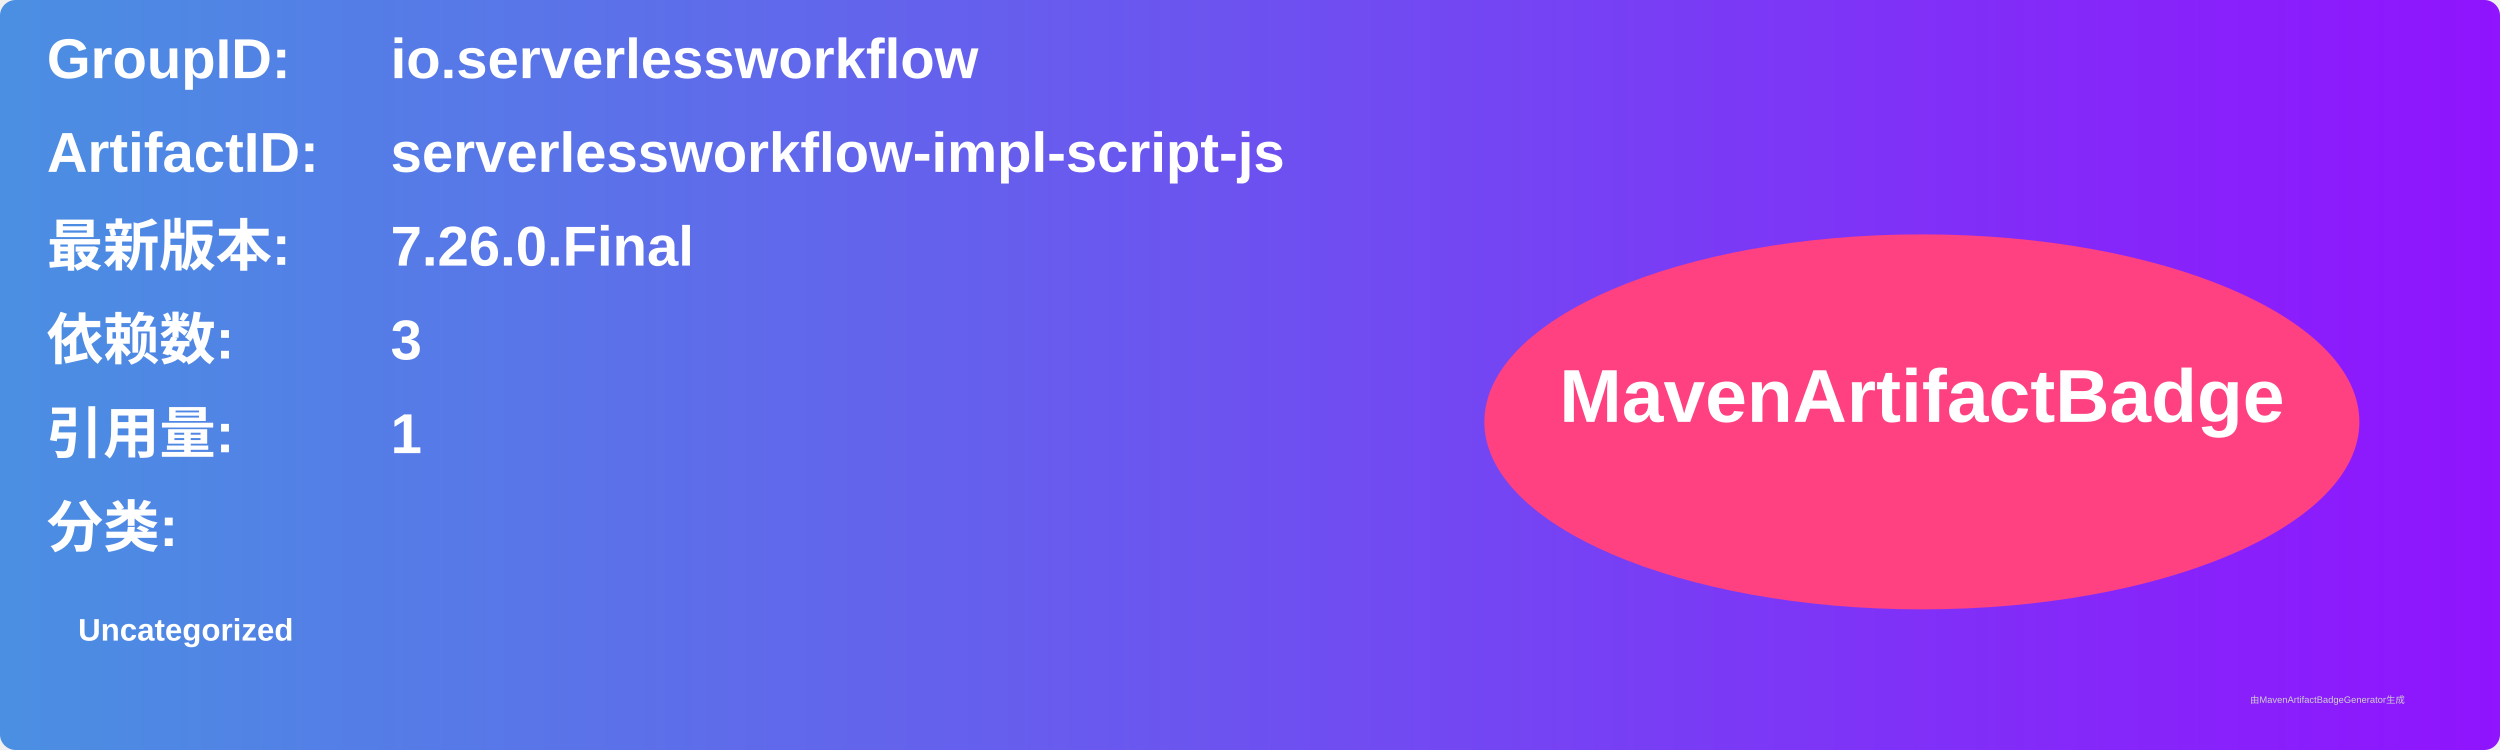
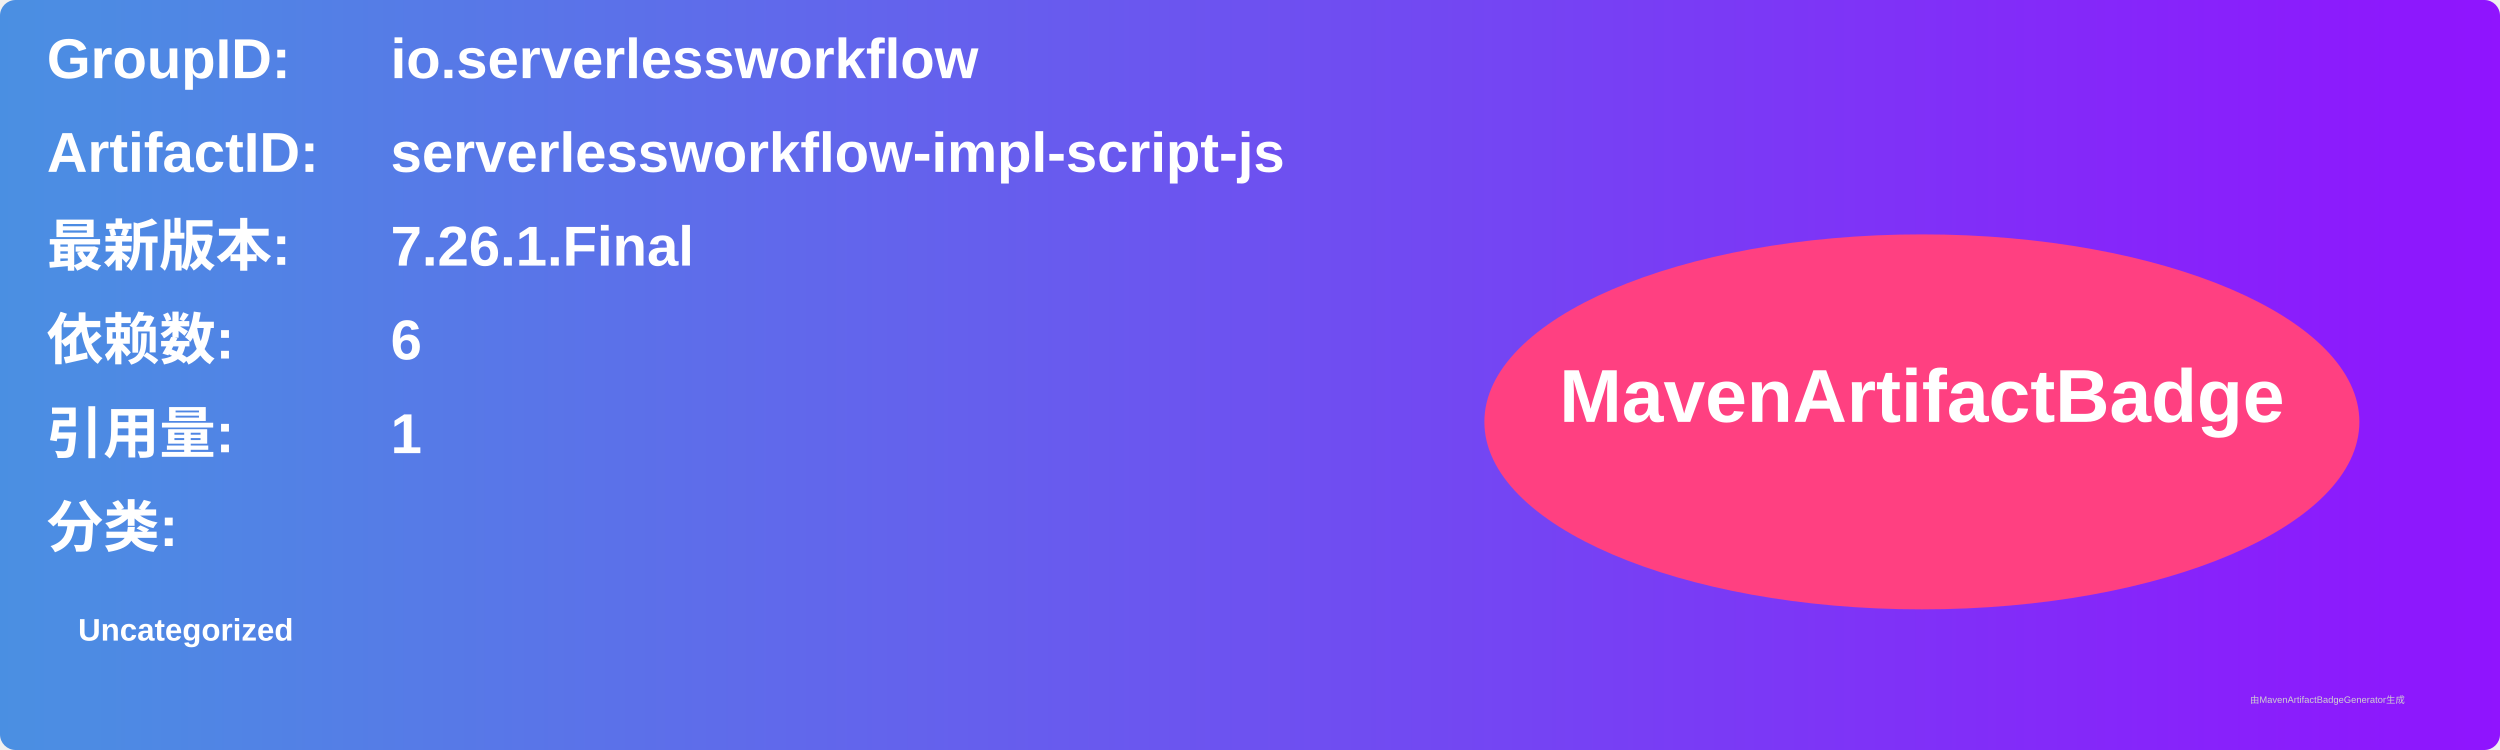
<svg xmlns="http://www.w3.org/2000/svg" width="800" height="240" viewBox="0 0 800 240">
  <linearGradient id="grad" x1="0%" y1="0%" x2="100%" y2="0%">
    <stop offset="0%" stop-color="#4a90e2" />
    <stop offset="100%" stop-color="#9013fe" />
  </linearGradient>
  <rect width="100%" height="100%" rx="5" ry="5" fill="url(#grad)" />
  <g transform="translate(15, 15)">
    <text x="0" y="10" font-family="Arial" font-size="18" fill="white" font-weight="bold" width="260">GroupID:</text>
    <text x="110" y="10" font-family="Arial" font-size="18" fill="white" font-weight="bold" width="460">io.serverlessworkflow</text>
    <text x="0" y="40" font-family="Arial" font-size="18" fill="white" font-weight="bold" width="260">ArtifactID:</text>
    <text x="110" y="40" font-family="Arial" font-size="18" fill="white" font-weight="bold" width="460">serverlessworkflow-impl-script-js</text>
    <text x="0" y="70" font-family="Arial" font-size="18" fill="white" font-weight="bold">最新版本:</text>
    <text x="110" y="70" font-family="Arial" font-size="18" fill="white" font-weight="bold">
-       <tspan font-weight="bold">7.26.0.Final</tspan>
+       <tspan font-weight="bold">7.26.1.Final</tspan>
    </text>
    <text x="0" y="100" font-family="Arial" font-size="18" fill="white" font-weight="bold">依赖数: </text>
    <text x="110" y="100" font-family="Arial" font-size="18" fill="white">
-       <tspan font-weight="bold">3</tspan>
+       <tspan font-weight="bold">6</tspan>
    </text>
    <text x="0" y="130" font-family="Arial" font-size="18" fill="white" font-weight="bold">引用量: </text>
    <text x="110" y="130" font-family="Arial" font-size="18" fill="white">
      <tspan font-weight="bold">1</tspan>
    </text>
    <text x="0" y="160" font-family="Arial" font-size="18" fill="white" font-weight="bold">分类:</text>
    <text x="10" y="190" font-family="Arial" font-size="10" fill="white">
      <tspan font-weight="bold">Uncategorized</tspan>
    </text>
    <ellipse cx="600" cy="120" rx="140" ry="60" fill="#ff4081" />
    <text x="600" y="120" text-anchor="middle" font-family="Arial" font-size="24" fill="white" font-weight="bold">MavenArtifactBadge</text>
  </g>
  <text x="720" y="225" font-family="Arial" font-size="3" fill="#d0d0d0">由MavenArtifactBadgeGenerator生成</text>
</svg>
